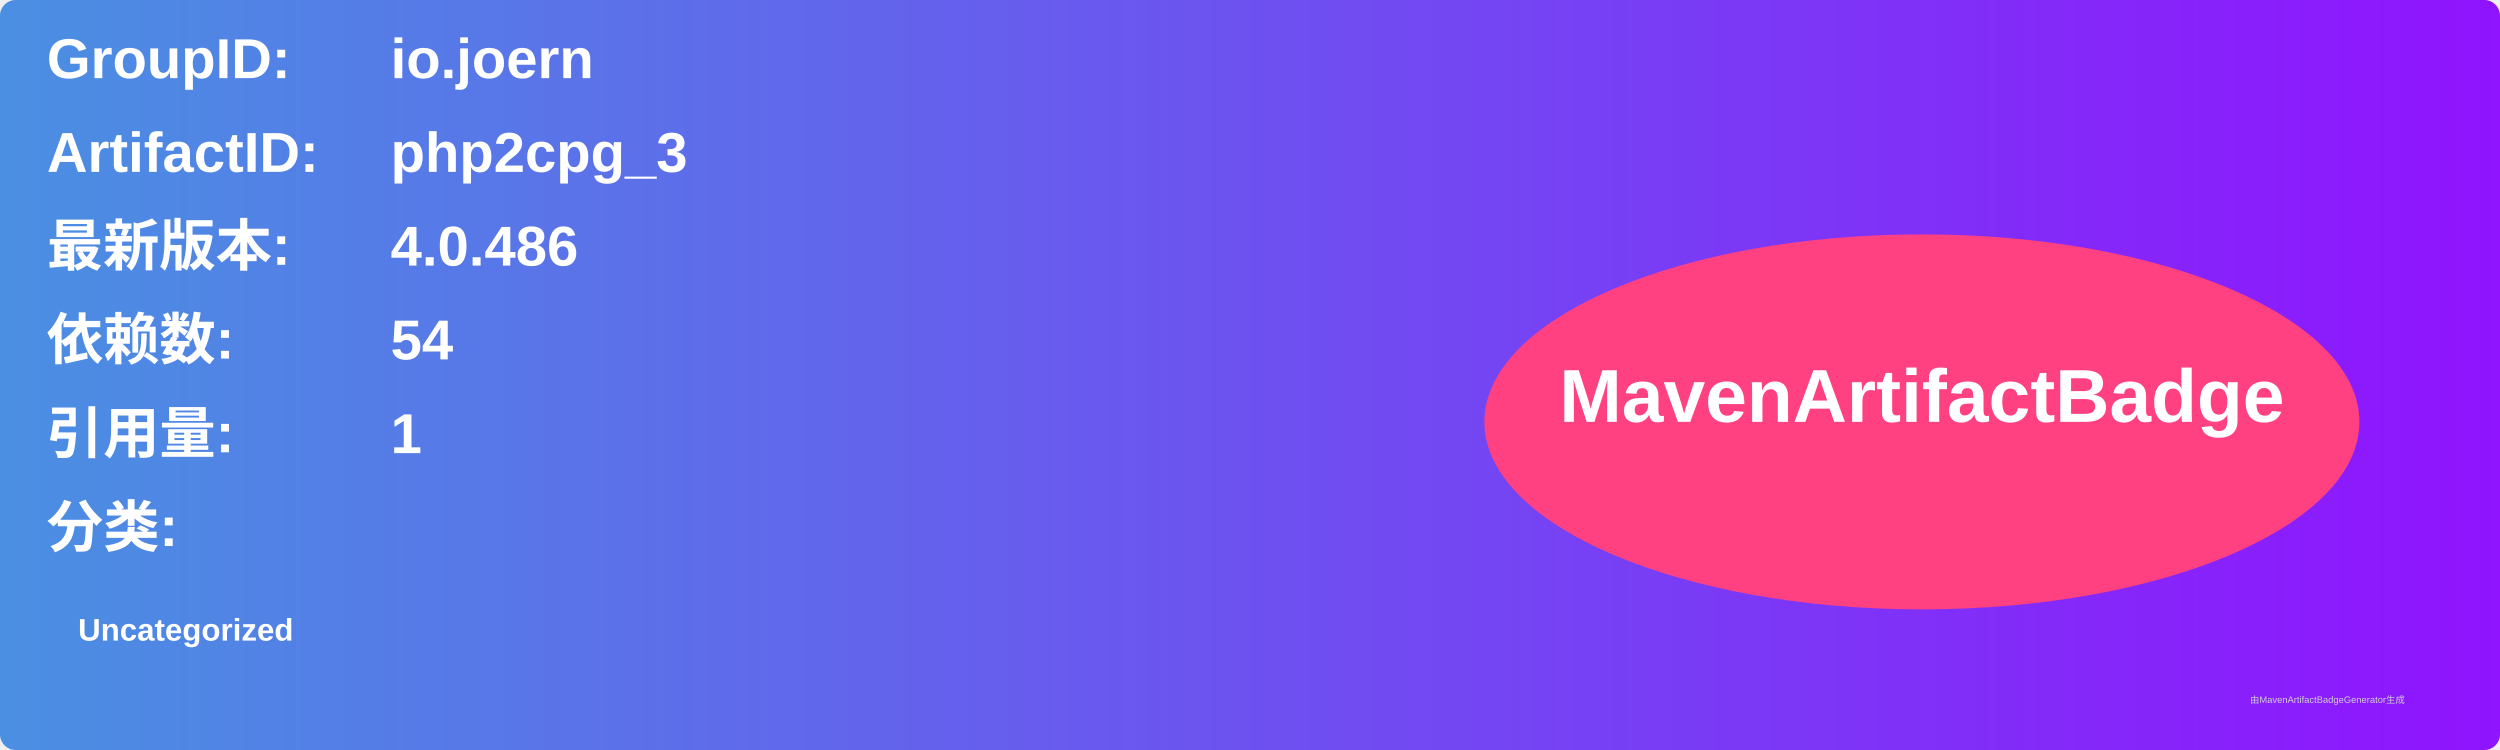
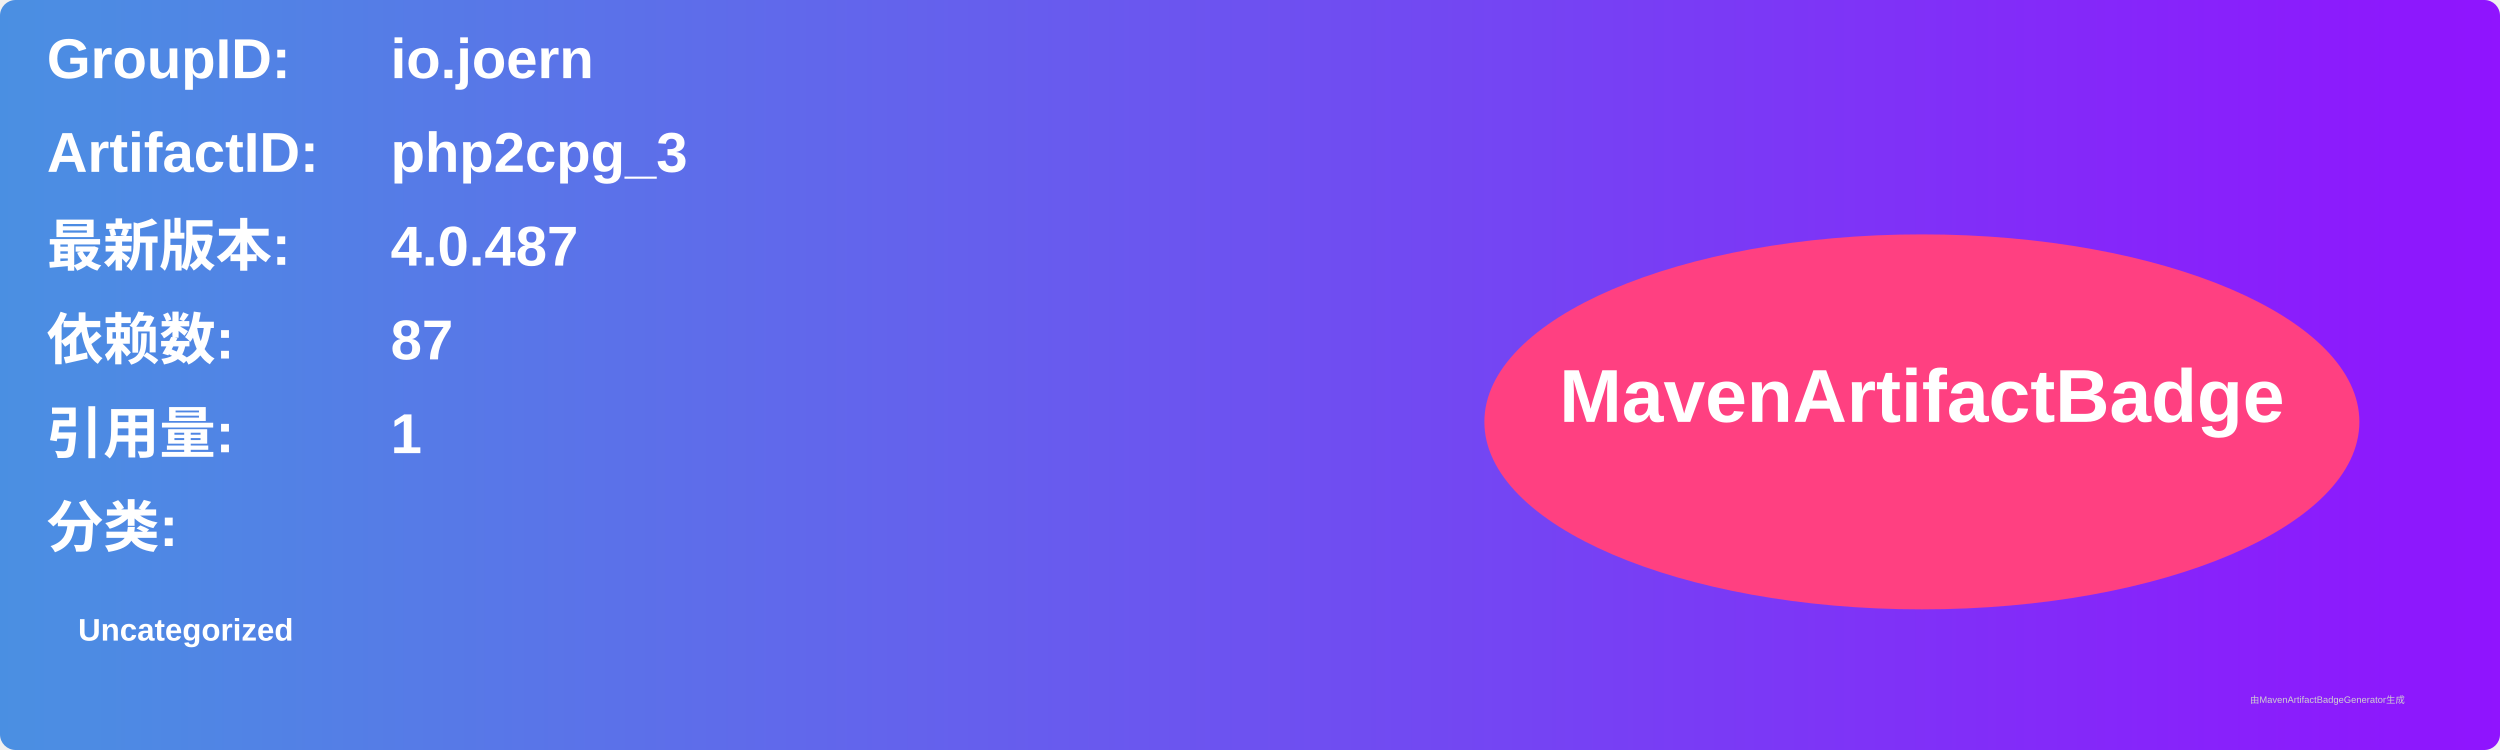
<svg xmlns="http://www.w3.org/2000/svg" width="800" height="240" viewBox="0 0 800 240">
  <linearGradient id="grad" x1="0%" y1="0%" x2="100%" y2="0%">
    <stop offset="0%" stop-color="#4a90e2" />
    <stop offset="100%" stop-color="#9013fe" />
  </linearGradient>
  <rect width="100%" height="100%" rx="5" ry="5" fill="url(#grad)" />
  <g transform="translate(15, 15)">
    <text x="0" y="10" font-family="Arial" font-size="18" fill="white" font-weight="bold" width="260">GroupID:</text>
    <text x="110" y="10" font-family="Arial" font-size="18" fill="white" font-weight="bold" width="460">io.joern</text>
    <text x="0" y="40" font-family="Arial" font-size="18" fill="white" font-weight="bold" width="260">ArtifactID:</text>
    <text x="110" y="40" font-family="Arial" font-size="18" fill="white" font-weight="bold" width="460">php2cpg_3</text>
    <text x="0" y="70" font-family="Arial" font-size="18" fill="white" font-weight="bold">最新版本:</text>
    <text x="110" y="70" font-family="Arial" font-size="18" fill="white" font-weight="bold">
-       <tspan font-weight="bold">4.0.486</tspan>
+       <tspan font-weight="bold">4.0.487</tspan>
    </text>
    <text x="0" y="100" font-family="Arial" font-size="18" fill="white" font-weight="bold">依赖数: </text>
    <text x="110" y="100" font-family="Arial" font-size="18" fill="white">
-       <tspan font-weight="bold">54</tspan>
+       <tspan font-weight="bold">87</tspan>
    </text>
    <text x="0" y="130" font-family="Arial" font-size="18" fill="white" font-weight="bold">引用量: </text>
    <text x="110" y="130" font-family="Arial" font-size="18" fill="white">
      <tspan font-weight="bold">1</tspan>
    </text>
    <text x="0" y="160" font-family="Arial" font-size="18" fill="white" font-weight="bold">分类:</text>
    <text x="10" y="190" font-family="Arial" font-size="10" fill="white">
      <tspan font-weight="bold">Uncategorized</tspan>
    </text>
    <ellipse cx="600" cy="120" rx="140" ry="60" fill="#ff4081" />
    <text x="600" y="120" text-anchor="middle" font-family="Arial" font-size="24" fill="white" font-weight="bold">MavenArtifactBadge</text>
  </g>
  <text x="720" y="225" font-family="Arial" font-size="3" fill="#d0d0d0">由MavenArtifactBadgeGenerator生成</text>
</svg>
